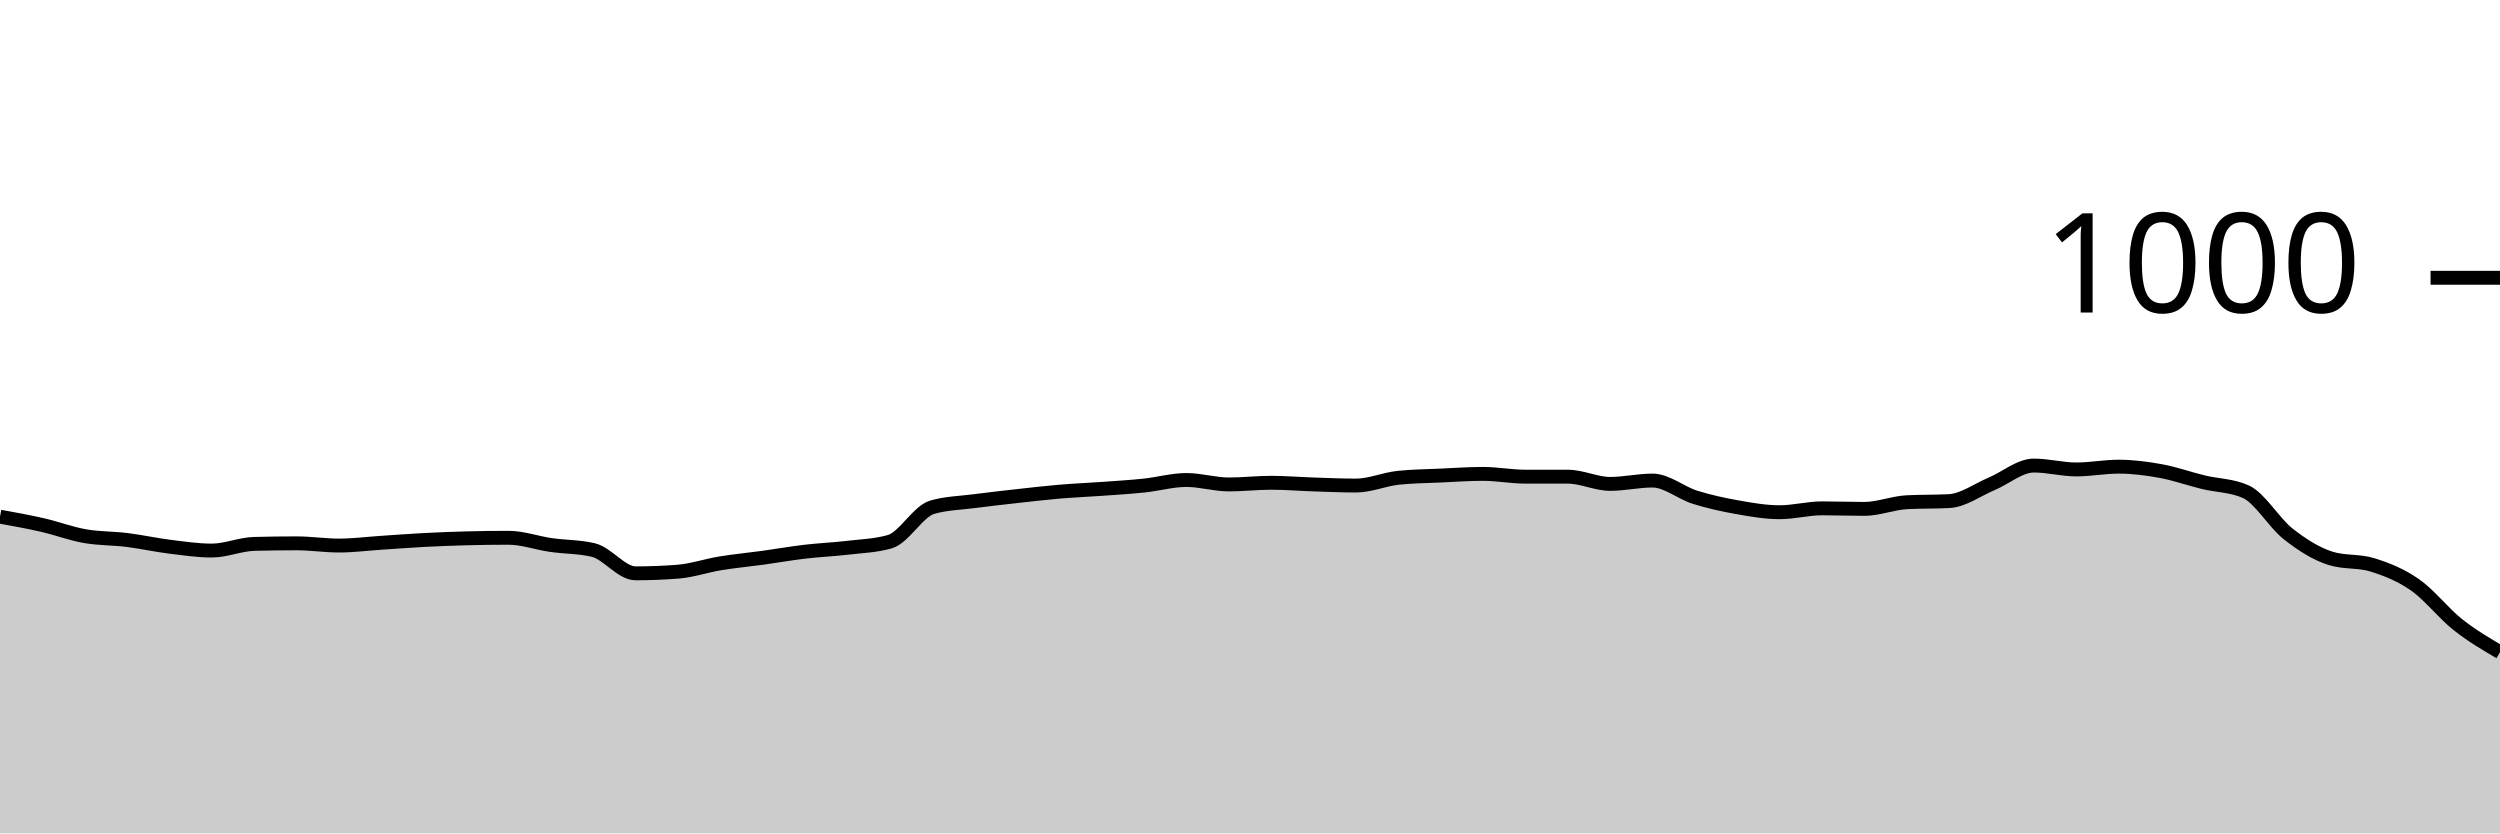
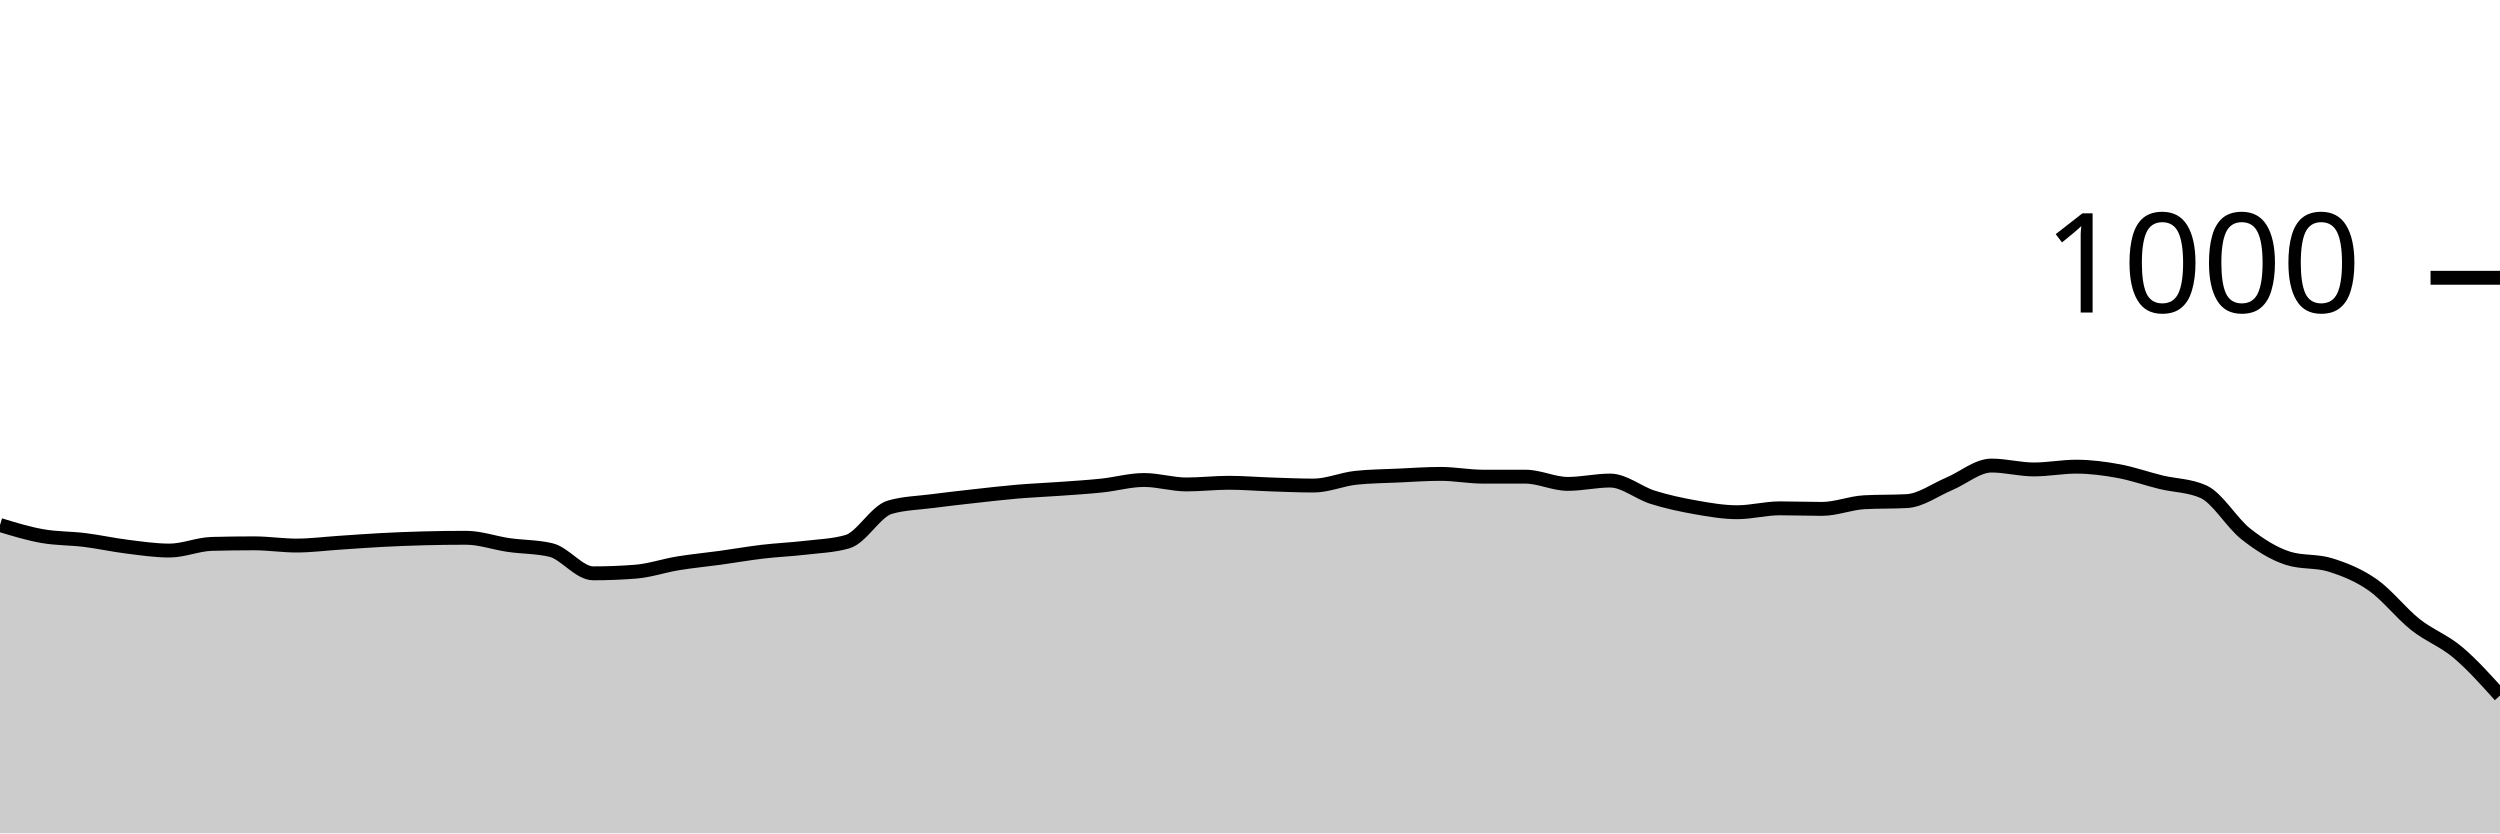
<svg xmlns="http://www.w3.org/2000/svg" viewBox="0 0 180 60">
  <g transform="translate(0,20)">
-     <path class="area" fill="rgba(0, 0, 0, 0.2)" d="M0,17.2C1.017,17.383,2.034,17.567,3.051,17.8C4.068,18.033,5.085,18.42,6.102,18.6C7.119,18.78,8.136,18.753,9.153,18.88C10.169,19.007,11.186,19.233,12.203,19.36C13.22,19.487,14.237,19.64,15.254,19.64C16.271,19.64,17.288,19.187,18.305,19.16C19.322,19.133,20.339,19.12,21.356,19.12C22.373,19.12,23.39,19.28,24.407,19.28C25.424,19.28,26.441,19.147,27.458,19.08C28.475,19.013,29.492,18.933,30.508,18.88C31.525,18.827,32.542,18.787,33.559,18.76C34.576,18.733,35.593,18.72,36.61,18.72C37.627,18.72,38.644,19.093,39.661,19.24C40.678,19.387,41.695,19.36,42.712,19.6C43.729,19.84,44.746,21.28,45.763,21.28C46.78,21.28,47.797,21.24,48.814,21.16C49.831,21.08,50.847,20.727,51.864,20.56C52.881,20.393,53.898,20.3,54.915,20.16C55.932,20.02,56.949,19.84,57.966,19.72C58.983,19.6,60,19.56,61.017,19.44C62.034,19.32,63.051,19.293,64.068,19C65.085,18.707,66.102,16.813,67.119,16.52C68.136,16.227,69.153,16.213,70.169,16.08C71.186,15.947,72.203,15.833,73.22,15.72C74.237,15.607,75.254,15.487,76.271,15.4C77.288,15.313,78.305,15.273,79.322,15.2C80.339,15.127,81.356,15.067,82.373,14.96C83.39,14.853,84.407,14.56,85.424,14.56C86.441,14.56,87.458,14.88,88.475,14.88C89.492,14.88,90.508,14.76,91.525,14.76C92.542,14.76,93.559,14.847,94.576,14.88C95.593,14.913,96.61,14.96,97.627,14.96C98.644,14.96,99.661,14.507,100.678,14.4C101.695,14.293,102.712,14.287,103.729,14.24C104.746,14.193,105.763,14.12,106.78,14.12C107.797,14.12,108.814,14.32,109.831,14.32C110.847,14.32,111.864,14.32,112.881,14.32C113.898,14.32,114.915,14.84,115.932,14.84C116.949,14.84,117.966,14.6,118.983,14.6C120,14.6,121.017,15.48,122.034,15.8C123.051,16.12,124.068,16.34,125.085,16.52C126.102,16.7,127.119,16.88,128.136,16.88C129.153,16.88,130.169,16.6,131.186,16.6C132.203,16.6,133.22,16.64,134.237,16.64C135.254,16.64,136.271,16.213,137.288,16.16C138.305,16.107,139.322,16.133,140.339,16.08C141.356,16.027,142.373,15.267,143.39,14.84C144.407,14.413,145.424,13.52,146.441,13.52C147.458,13.52,148.475,13.8,149.492,13.8C150.508,13.8,151.525,13.6,152.542,13.6C153.559,13.6,154.576,13.733,155.593,13.92C156.61,14.107,157.627,14.473,158.644,14.72C159.661,14.967,160.678,14.947,161.695,15.4C162.712,15.853,163.729,17.64,164.746,18.44C165.763,19.24,166.78,19.88,167.797,20.2C168.814,20.52,169.831,20.36,170.847,20.68C171.864,21,172.881,21.407,173.898,22.12C174.915,22.833,175.932,24.153,176.949,24.96C177.966,25.767,178.983,26.363,180,26.96L180,40C178.983,40,177.966,40,176.949,40C175.932,40,174.915,40,173.898,40C172.881,40,171.864,40,170.847,40C169.831,40,168.814,40,167.797,40C166.78,40,165.763,40,164.746,40C163.729,40,162.712,40,161.695,40C160.678,40,159.661,40,158.644,40C157.627,40,156.61,40,155.593,40C154.576,40,153.559,40,152.542,40C151.525,40,150.508,40,149.492,40C148.475,40,147.458,40,146.441,40C145.424,40,144.407,40,143.39,40C142.373,40,141.356,40,140.339,40C139.322,40,138.305,40,137.288,40C136.271,40,135.254,40,134.237,40C133.22,40,132.203,40,131.186,40C130.169,40,129.153,40,128.136,40C127.119,40,126.102,40,125.085,40C124.068,40,123.051,40,122.034,40C121.017,40,120,40,118.983,40C117.966,40,116.949,40,115.932,40C114.915,40,113.898,40,112.881,40C111.864,40,110.847,40,109.831,40C108.814,40,107.797,40,106.78,40C105.763,40,104.746,40,103.729,40C102.712,40,101.695,40,100.678,40C99.661,40,98.644,40,97.627,40C96.61,40,95.593,40,94.576,40C93.559,40,92.542,40,91.525,40C90.508,40,89.492,40,88.475,40C87.458,40,86.441,40,85.424,40C84.407,40,83.39,40,82.373,40C81.356,40,80.339,40,79.322,40C78.305,40,77.288,40,76.271,40C75.254,40,74.237,40,73.22,40C72.203,40,71.186,40,70.169,40C69.153,40,68.136,40,67.119,40C66.102,40,65.085,40,64.068,40C63.051,40,62.034,40,61.017,40C60,40,58.983,40,57.966,40C56.949,40,55.932,40,54.915,40C53.898,40,52.881,40,51.864,40C50.847,40,49.831,40,48.814,40C47.797,40,46.78,40,45.763,40C44.746,40,43.729,40,42.712,40C41.695,40,40.678,40,39.661,40C38.644,40,37.627,40,36.61,40C35.593,40,34.576,40,33.559,40C32.542,40,31.525,40,30.508,40C29.492,40,28.475,40,27.458,40C26.441,40,25.424,40,24.407,40C23.39,40,22.373,40,21.356,40C20.339,40,19.322,40,18.305,40C17.288,40,16.271,40,15.254,40C14.237,40,13.22,40,12.203,40C11.186,40,10.169,40,9.153,40C8.136,40,7.119,40,6.102,40C5.085,40,4.068,40,3.051,40C2.034,40,1.017,40,0,40Z" />
-     <path class="line" stroke="black" fill="none" d="M0,17.2C1.017,17.383,2.034,17.567,3.051,17.8C4.068,18.033,5.085,18.42,6.102,18.6C7.119,18.78,8.136,18.753,9.153,18.88C10.169,19.007,11.186,19.233,12.203,19.36C13.22,19.487,14.237,19.64,15.254,19.64C16.271,19.64,17.288,19.187,18.305,19.16C19.322,19.133,20.339,19.12,21.356,19.12C22.373,19.12,23.39,19.28,24.407,19.28C25.424,19.28,26.441,19.147,27.458,19.08C28.475,19.013,29.492,18.933,30.508,18.88C31.525,18.827,32.542,18.787,33.559,18.76C34.576,18.733,35.593,18.72,36.61,18.72C37.627,18.72,38.644,19.093,39.661,19.24C40.678,19.387,41.695,19.36,42.712,19.6C43.729,19.84,44.746,21.28,45.763,21.28C46.78,21.28,47.797,21.24,48.814,21.16C49.831,21.08,50.847,20.727,51.864,20.56C52.881,20.393,53.898,20.3,54.915,20.16C55.932,20.02,56.949,19.84,57.966,19.72C58.983,19.6,60,19.56,61.017,19.44C62.034,19.32,63.051,19.293,64.068,19C65.085,18.707,66.102,16.813,67.119,16.52C68.136,16.227,69.153,16.213,70.169,16.08C71.186,15.947,72.203,15.833,73.22,15.72C74.237,15.607,75.254,15.487,76.271,15.4C77.288,15.313,78.305,15.273,79.322,15.2C80.339,15.127,81.356,15.067,82.373,14.96C83.39,14.853,84.407,14.56,85.424,14.56C86.441,14.56,87.458,14.88,88.475,14.88C89.492,14.88,90.508,14.76,91.525,14.76C92.542,14.76,93.559,14.847,94.576,14.88C95.593,14.913,96.61,14.96,97.627,14.96C98.644,14.96,99.661,14.507,100.678,14.4C101.695,14.293,102.712,14.287,103.729,14.24C104.746,14.193,105.763,14.12,106.78,14.12C107.797,14.12,108.814,14.32,109.831,14.32C110.847,14.32,111.864,14.32,112.881,14.32C113.898,14.32,114.915,14.84,115.932,14.84C116.949,14.84,117.966,14.6,118.983,14.6C120,14.6,121.017,15.48,122.034,15.8C123.051,16.12,124.068,16.34,125.085,16.52C126.102,16.7,127.119,16.88,128.136,16.88C129.153,16.88,130.169,16.6,131.186,16.6C132.203,16.6,133.22,16.64,134.237,16.64C135.254,16.64,136.271,16.213,137.288,16.16C138.305,16.107,139.322,16.133,140.339,16.08C141.356,16.027,142.373,15.267,143.39,14.84C144.407,14.413,145.424,13.52,146.441,13.52C147.458,13.52,148.475,13.8,149.492,13.8C150.508,13.8,151.525,13.6,152.542,13.6C153.559,13.6,154.576,13.733,155.593,13.92C156.61,14.107,157.627,14.473,158.644,14.72C159.661,14.967,160.678,14.947,161.695,15.4C162.712,15.853,163.729,17.64,164.746,18.44C165.763,19.24,166.78,19.88,167.797,20.2C168.814,20.52,169.831,20.36,170.847,20.68C171.864,21,172.881,21.407,173.898,22.12C174.915,22.833,175.932,24.153,176.949,24.96C177.966,25.767,178.983,26.363,180,26.96" />
+     <path class="area" fill="rgba(0, 0, 0, 0.2)" d="M0,17.8C1.017,18.11,2.034,18.42,3.051,18.6C4.068,18.78,5.085,18.753,6.102,18.88C7.119,19.007,8.136,19.233,9.153,19.36C10.169,19.487,11.186,19.64,12.203,19.64C13.22,19.64,14.237,19.187,15.254,19.16C16.271,19.133,17.288,19.12,18.305,19.12C19.322,19.12,20.339,19.28,21.356,19.28C22.373,19.28,23.39,19.147,24.407,19.08C25.424,19.013,26.441,18.933,27.458,18.88C28.475,18.827,29.492,18.787,30.508,18.76C31.525,18.733,32.542,18.72,33.559,18.72C34.576,18.72,35.593,19.093,36.61,19.24C37.627,19.387,38.644,19.36,39.661,19.6C40.678,19.84,41.695,21.28,42.712,21.28C43.729,21.28,44.746,21.24,45.763,21.16C46.78,21.08,47.797,20.727,48.814,20.56C49.831,20.393,50.847,20.3,51.864,20.16C52.881,20.02,53.898,19.84,54.915,19.72C55.932,19.6,56.949,19.56,57.966,19.44C58.983,19.32,60,19.293,61.017,19C62.034,18.707,63.051,16.813,64.068,16.52C65.085,16.227,66.102,16.213,67.119,16.08C68.136,15.947,69.153,15.833,70.169,15.72C71.186,15.607,72.203,15.487,73.22,15.4C74.237,15.313,75.254,15.273,76.271,15.2C77.288,15.127,78.305,15.067,79.322,14.96C80.339,14.853,81.356,14.56,82.373,14.56C83.39,14.56,84.407,14.88,85.424,14.88C86.441,14.88,87.458,14.76,88.475,14.76C89.492,14.76,90.508,14.847,91.525,14.88C92.542,14.913,93.559,14.96,94.576,14.96C95.593,14.96,96.61,14.507,97.627,14.4C98.644,14.293,99.661,14.287,100.678,14.24C101.695,14.193,102.712,14.12,103.729,14.12C104.746,14.12,105.763,14.32,106.78,14.32C107.797,14.32,108.814,14.32,109.831,14.32C110.847,14.32,111.864,14.84,112.881,14.84C113.898,14.84,114.915,14.6,115.932,14.6C116.949,14.6,117.966,15.48,118.983,15.8C120,16.12,121.017,16.34,122.034,16.52C123.051,16.7,124.068,16.88,125.085,16.88C126.102,16.88,127.119,16.6,128.136,16.6C129.153,16.6,130.169,16.64,131.186,16.64C132.203,16.64,133.22,16.213,134.237,16.16C135.254,16.107,136.271,16.133,137.288,16.08C138.305,16.027,139.322,15.267,140.339,14.84C141.356,14.413,142.373,13.52,143.39,13.52C144.407,13.52,145.424,13.8,146.441,13.8C147.458,13.8,148.475,13.6,149.492,13.6C150.508,13.6,151.525,13.733,152.542,13.92C153.559,14.107,154.576,14.473,155.593,14.72C156.61,14.967,157.627,14.947,158.644,15.4C159.661,15.853,160.678,17.64,161.695,18.44C162.712,19.24,163.729,19.88,164.746,20.2C165.763,20.52,166.78,20.36,167.797,20.68C168.814,21,169.831,21.407,170.847,22.12C171.864,22.833,172.881,24.153,173.898,24.96C174.915,25.767,175.932,26.107,176.949,26.96C177.966,27.813,178.983,28.947,180,30.08L180,40C178.983,40,177.966,40,176.949,40C175.932,40,174.915,40,173.898,40C172.881,40,171.864,40,170.847,40C169.831,40,168.814,40,167.797,40C166.78,40,165.763,40,164.746,40C163.729,40,162.712,40,161.695,40C160.678,40,159.661,40,158.644,40C157.627,40,156.61,40,155.593,40C154.576,40,153.559,40,152.542,40C151.525,40,150.508,40,149.492,40C148.475,40,147.458,40,146.441,40C145.424,40,144.407,40,143.39,40C142.373,40,141.356,40,140.339,40C139.322,40,138.305,40,137.288,40C136.271,40,135.254,40,134.237,40C133.22,40,132.203,40,131.186,40C130.169,40,129.153,40,128.136,40C127.119,40,126.102,40,125.085,40C124.068,40,123.051,40,122.034,40C121.017,40,120,40,118.983,40C117.966,40,116.949,40,115.932,40C114.915,40,113.898,40,112.881,40C111.864,40,110.847,40,109.831,40C108.814,40,107.797,40,106.78,40C105.763,40,104.746,40,103.729,40C102.712,40,101.695,40,100.678,40C99.661,40,98.644,40,97.627,40C96.61,40,95.593,40,94.576,40C93.559,40,92.542,40,91.525,40C90.508,40,89.492,40,88.475,40C87.458,40,86.441,40,85.424,40C84.407,40,83.39,40,82.373,40C81.356,40,80.339,40,79.322,40C78.305,40,77.288,40,76.271,40C75.254,40,74.237,40,73.22,40C72.203,40,71.186,40,70.169,40C69.153,40,68.136,40,67.119,40C66.102,40,65.085,40,64.068,40C63.051,40,62.034,40,61.017,40C60,40,58.983,40,57.966,40C56.949,40,55.932,40,54.915,40C53.898,40,52.881,40,51.864,40C50.847,40,49.831,40,48.814,40C47.797,40,46.78,40,45.763,40C44.746,40,43.729,40,42.712,40C41.695,40,40.678,40,39.661,40C38.644,40,37.627,40,36.61,40C35.593,40,34.576,40,33.559,40C32.542,40,31.525,40,30.508,40C29.492,40,28.475,40,27.458,40C26.441,40,25.424,40,24.407,40C23.39,40,22.373,40,21.356,40C20.339,40,19.322,40,18.305,40C17.288,40,16.271,40,15.254,40C14.237,40,13.22,40,12.203,40C11.186,40,10.169,40,9.153,40C8.136,40,7.119,40,6.102,40C5.085,40,4.068,40,3.051,40C2.034,40,1.017,40,0,40Z" />
+     <path class="line" stroke="black" fill="none" d="M0,17.8C1.017,18.11,2.034,18.42,3.051,18.6C4.068,18.78,5.085,18.753,6.102,18.88C7.119,19.007,8.136,19.233,9.153,19.36C10.169,19.487,11.186,19.64,12.203,19.64C13.22,19.64,14.237,19.187,15.254,19.16C16.271,19.133,17.288,19.12,18.305,19.12C19.322,19.12,20.339,19.28,21.356,19.28C22.373,19.28,23.39,19.147,24.407,19.08C25.424,19.013,26.441,18.933,27.458,18.88C28.475,18.827,29.492,18.787,30.508,18.76C31.525,18.733,32.542,18.72,33.559,18.72C34.576,18.72,35.593,19.093,36.61,19.24C37.627,19.387,38.644,19.36,39.661,19.6C40.678,19.84,41.695,21.28,42.712,21.28C43.729,21.28,44.746,21.24,45.763,21.16C46.78,21.08,47.797,20.727,48.814,20.56C49.831,20.393,50.847,20.3,51.864,20.16C52.881,20.02,53.898,19.84,54.915,19.72C55.932,19.6,56.949,19.56,57.966,19.44C58.983,19.32,60,19.293,61.017,19C62.034,18.707,63.051,16.813,64.068,16.52C65.085,16.227,66.102,16.213,67.119,16.08C68.136,15.947,69.153,15.833,70.169,15.72C71.186,15.607,72.203,15.487,73.22,15.4C74.237,15.313,75.254,15.273,76.271,15.2C77.288,15.127,78.305,15.067,79.322,14.96C80.339,14.853,81.356,14.56,82.373,14.56C83.39,14.56,84.407,14.88,85.424,14.88C86.441,14.88,87.458,14.76,88.475,14.76C89.492,14.76,90.508,14.847,91.525,14.88C92.542,14.913,93.559,14.96,94.576,14.96C95.593,14.96,96.61,14.507,97.627,14.4C98.644,14.293,99.661,14.287,100.678,14.24C101.695,14.193,102.712,14.12,103.729,14.12C104.746,14.12,105.763,14.32,106.78,14.32C107.797,14.32,108.814,14.32,109.831,14.32C110.847,14.32,111.864,14.84,112.881,14.84C113.898,14.84,114.915,14.6,115.932,14.6C116.949,14.6,117.966,15.48,118.983,15.8C120,16.12,121.017,16.34,122.034,16.52C123.051,16.7,124.068,16.88,125.085,16.88C126.102,16.88,127.119,16.6,128.136,16.6C129.153,16.6,130.169,16.64,131.186,16.64C132.203,16.64,133.22,16.213,134.237,16.16C135.254,16.107,136.271,16.133,137.288,16.08C138.305,16.027,139.322,15.267,140.339,14.84C141.356,14.413,142.373,13.52,143.39,13.52C144.407,13.52,145.424,13.8,146.441,13.8C147.458,13.8,148.475,13.6,149.492,13.6C150.508,13.6,151.525,13.733,152.542,13.92C153.559,14.107,154.576,14.473,155.593,14.72C156.61,14.967,157.627,14.947,158.644,15.4C159.661,15.853,160.678,17.64,161.695,18.44C162.712,19.24,163.729,19.88,164.746,20.2C165.763,20.52,166.78,20.36,167.797,20.68C168.814,21,169.831,21.407,170.847,22.12C171.864,22.833,172.881,24.153,173.898,24.96C174.915,25.767,175.932,26.107,176.949,26.96C177.966,27.813,178.983,28.947,180,30.08" />
    <path class="axis-ceiling" stroke-width="1" stroke="black" fill="none" d="M175,0L180,0" />
    <text class="axis-ceiling-label" font-family="sans-serif" text-anchor="end" font-size="10px" x="170" y="2.5">1000</text>
  </g>
</svg>
